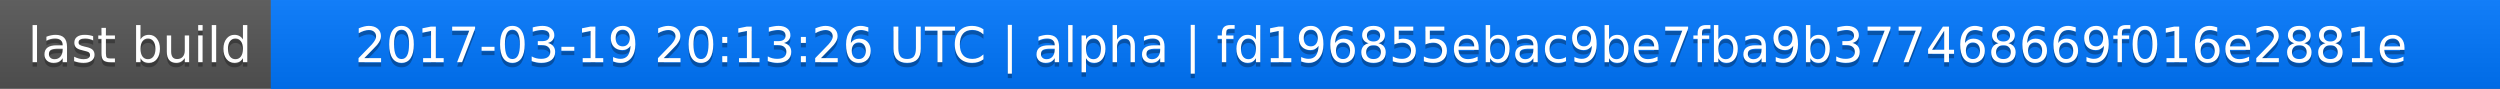
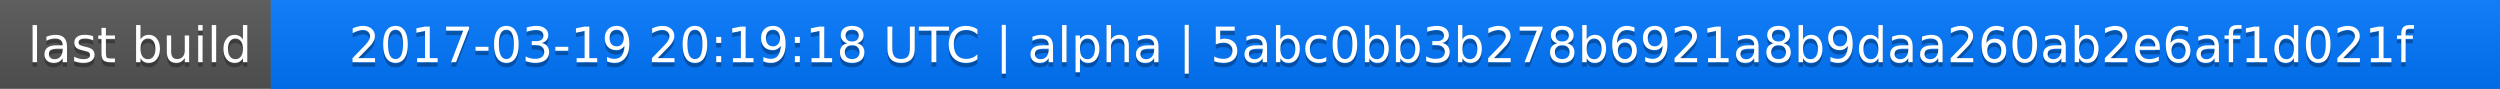
<svg xmlns="http://www.w3.org/2000/svg" width="563" height="20">
  <linearGradient id="a" x2="0" y2="100%">
    <stop offset="0" stop-color="#bbb" stop-opacity=".1" />
    <stop offset="1" stop-opacity=".1" />
  </linearGradient>
  <rect rx="0" width="563" height="20" fill="#555" />
  <rect rx="0" x="61" width="502" height="20" fill="#07f" />
  <path fill="#07f" d="M61 0h4v20h-4z" />
  <rect rx="0" width="563" height="20" fill="url(#a)" />
  <g fill="#fff" text-anchor="middle" font-family="DejaVu Sans,Verdana,Geneva,sans-serif" font-size="11">
    <text x="31.5" y="15" fill="#010101" fill-opacity=".3">last build</text>
    <text x="31.5" y="14">last build</text>
-     <text x="311" y="15" fill="#010101" fill-opacity=".3">2017-03-19 20:13:26 UTC | alpha | fd196855ebac9be7fba9b377468669f016e2881e</text>
-     <text x="311" y="14">2017-03-19 20:13:26 UTC | alpha | fd196855ebac9be7fba9b377468669f016e2881e</text>
+     <text x="311" y="15" fill="#010101" fill-opacity=".3">2017-03-19 20:19:18 UTC | alpha | 5abc0bb3b278b6921a8b9daa260ab2e6af1d021f</text>
+     <text x="311" y="14">2017-03-19 20:19:18 UTC | alpha | 5abc0bb3b278b6921a8b9daa260ab2e6af1d021f</text>
  </g>
</svg>
